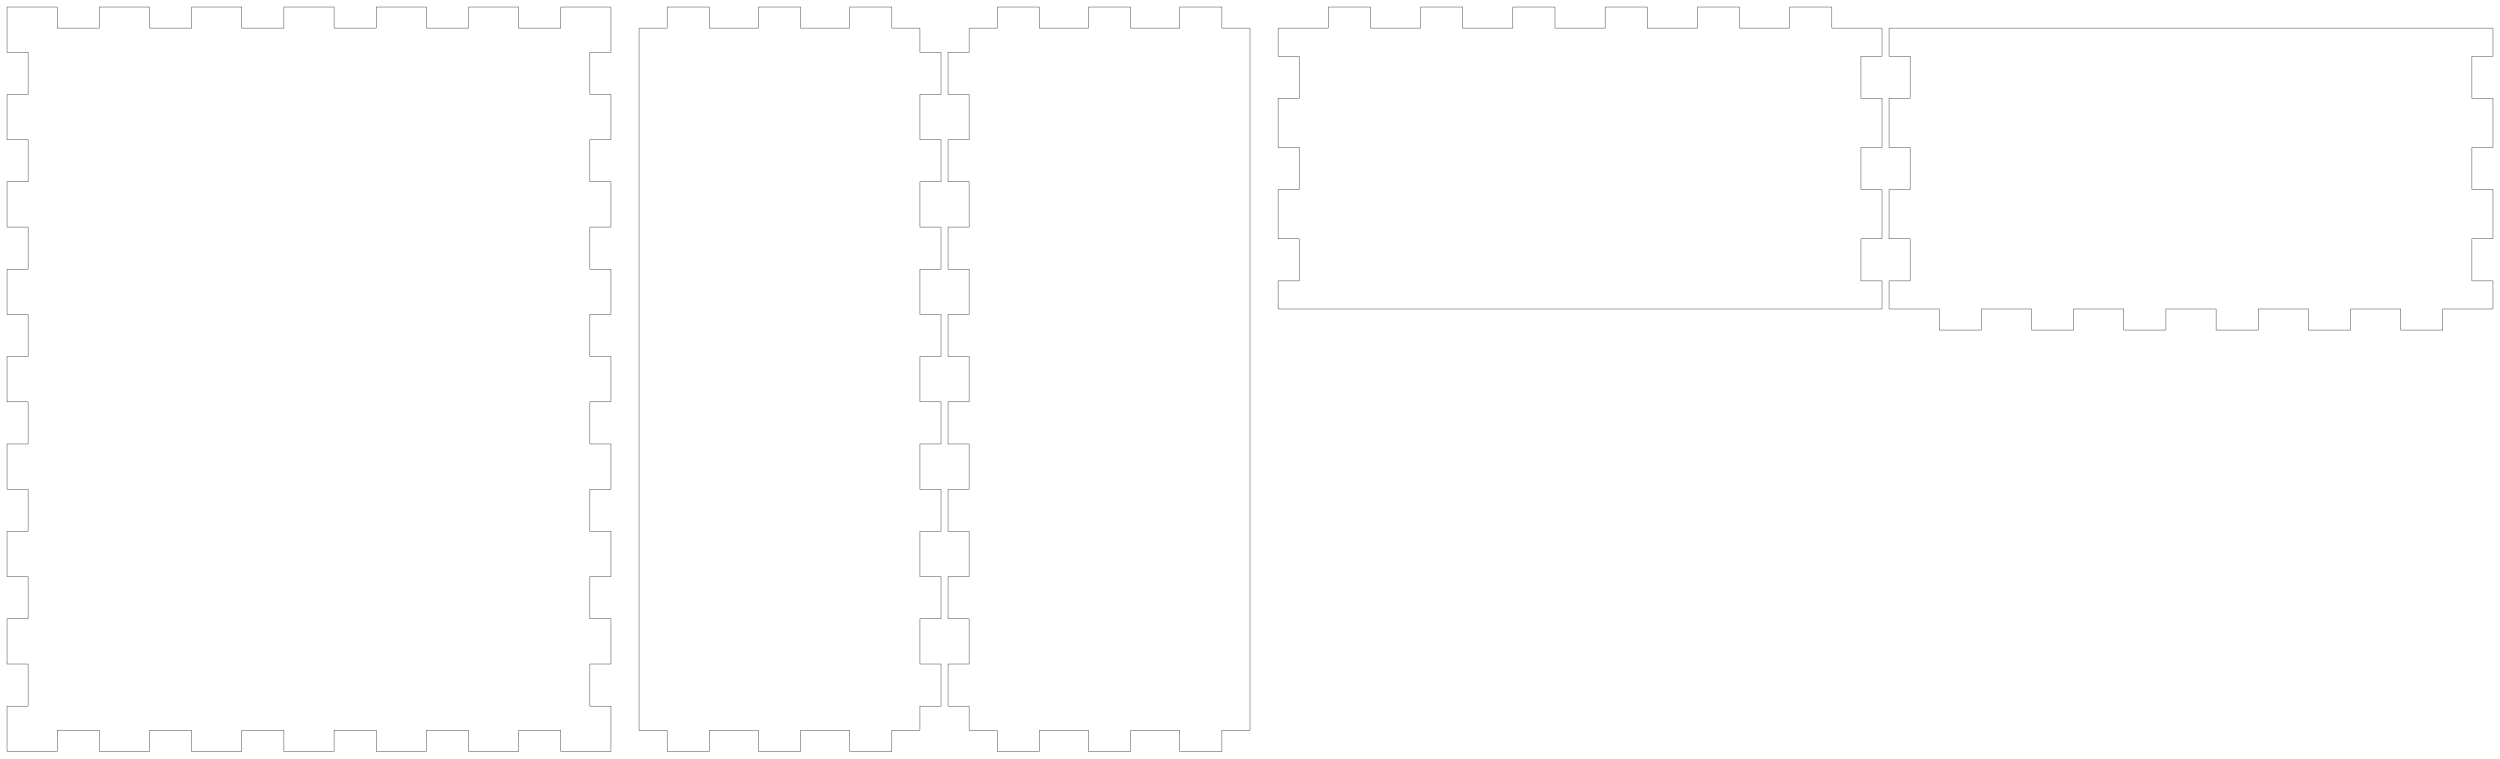
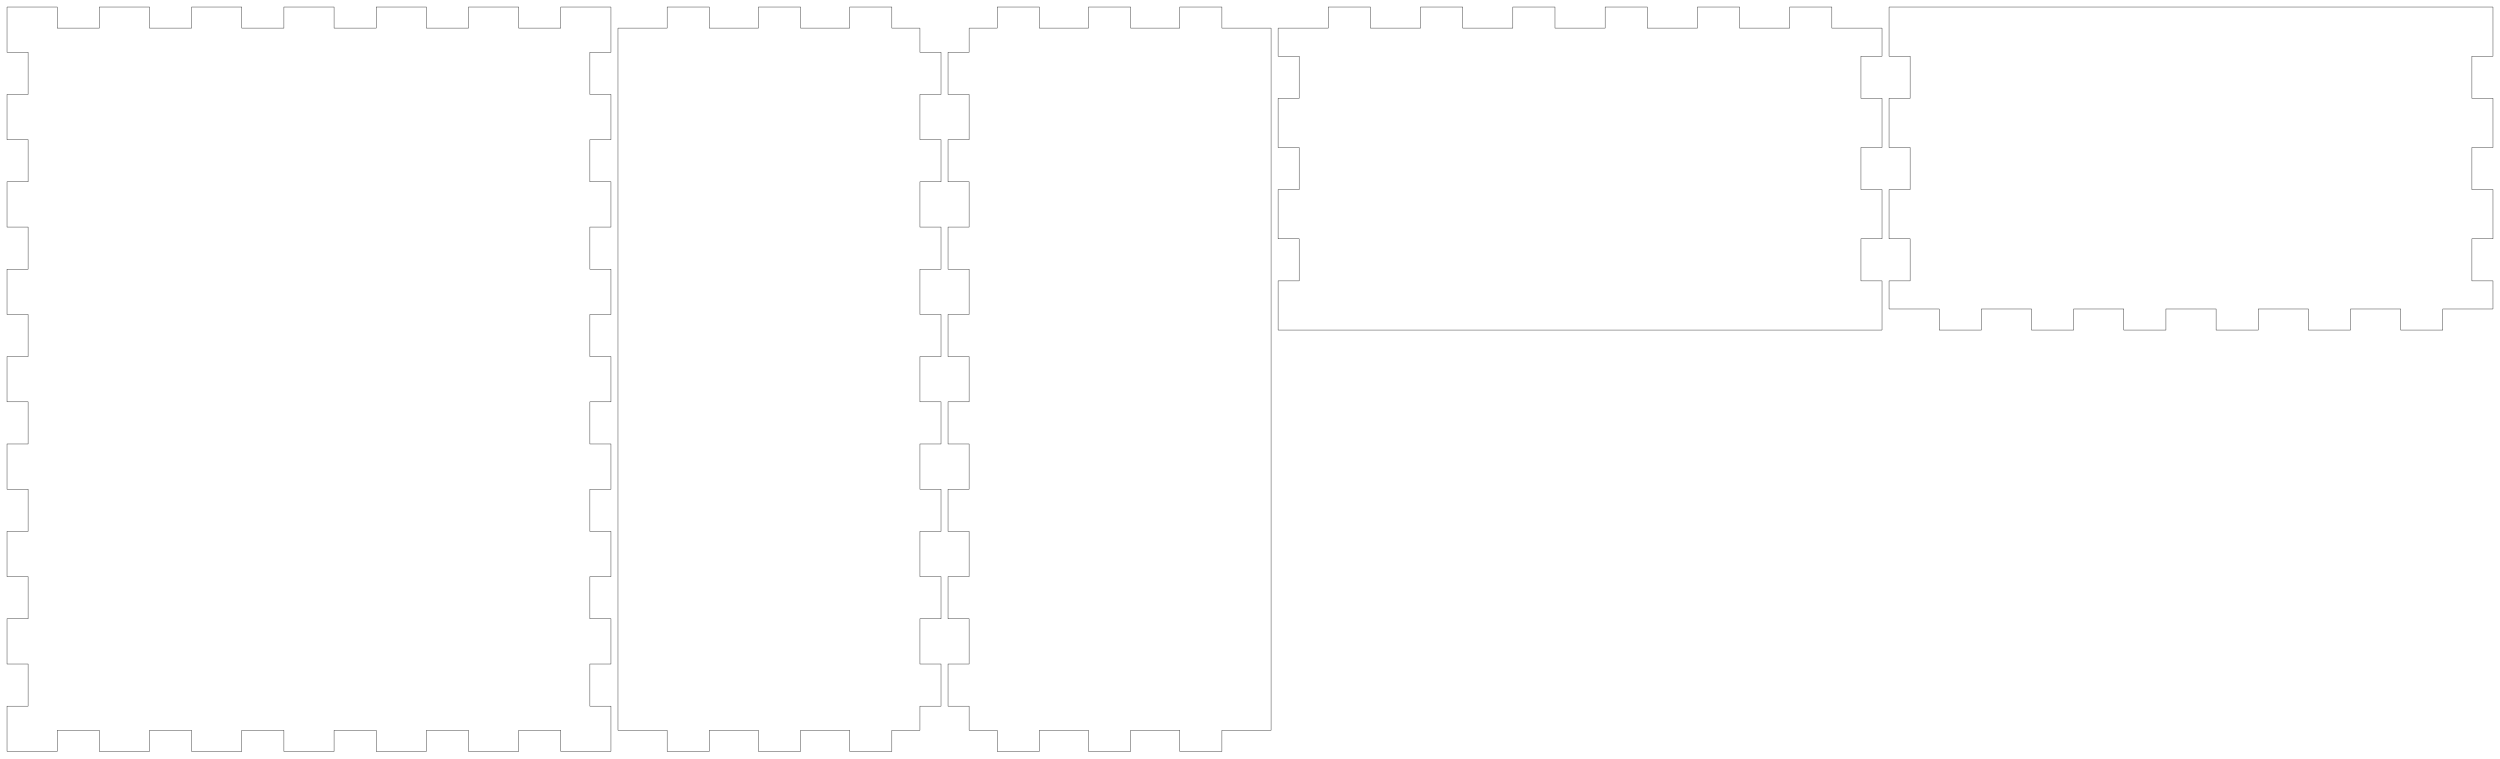
<svg xmlns="http://www.w3.org/2000/svg" width="356mm" height="108mm" viewBox="0 0 356 108" version="1.1" id="svg5">
  <defs id="defs2" />
  <g id="layer1">
    <g id="piece_001">
      <path id="side_001" style="fill:none;stroke:#000000;stroke-width:0.051" d="M 182 4 L 189.143 4 L 189.143 1 L 195.143 1 L 195.143 4 L 202.286 4 L 202.286 1 L 208.286 1 L 208.286 4 L 215.429 4 L 215.429 1 L 221.429 1 L 221.429 4 L 228.571 4 L 228.571 1 L 234.571 1 L 234.571 4 L 241.714 4 L 241.714 1 L 247.714 1 L 247.714 4 L 254.857 4 L 254.857 1 L 260.857 1 L 260.857 4 L 268 4" />
-       <path id="side_002" style="fill:none;stroke:#000000;stroke-width:0.051" d="M 268 4 L 268 8 L 265 8 L 265 14 L 268 14 L 268 21 L 265 21 L 265 27 L 268 27 L 268 34 L 265 34 L 265 40 L 268 40 L 268 44" />
-       <path id="side_003" style="fill:none;stroke:#000000;stroke-width:0.051" d="M 268 44 L 260.857 44 L 260.857 44 L 254.857 44 L 254.857 44 L 247.714 44 L 247.714 44 L 241.714 44 L 241.714 44 L 234.571 44 L 234.571 44 L 228.571 44 L 228.571 44 L 221.429 44 L 221.429 44 L 215.429 44 L 215.429 44 L 208.286 44 L 208.286 44 L 202.286 44 L 202.286 44 L 195.143 44 L 195.143 44 L 189.143 44 L 189.143 44 L 182 44" />
-       <path id="side_004" style="fill:none;stroke:#000000;stroke-width:0.051" d="M 182 44 L 182 40 L 185 40 L 185 34 L 182 34 L 182 27 L 185 27 L 185 21 L 182 21 L 182 14 L 185 14 L 185 8 L 182 8 L 182 4" />
+       <path id="side_002" style="fill:none;stroke:#000000;stroke-width:0.051" d="M 268 4 L 268 8 L 265 8 L 265 14 L 268 14 L 268 21 L 265 21 L 265 27 L 268 27 L 268 34 L 265 34 L 265 40 L 268 40 L 268 47" />
+       <path id="side_003" style="fill:none;stroke:#000000;stroke-width:0.051" d="M 268 47 L 260.857 47 L 260.857 47 L 254.857 47 L 254.857 47 L 247.714 47 L 247.714 47 L 241.714 47 L 241.714 47 L 234.571 47 L 234.571 47 L 228.571 47 L 228.571 47 L 221.429 47 L 221.429 47 L 215.429 47 L 215.429 47 L 208.286 47 L 208.286 47 L 202.286 47 L 202.286 47 L 195.143 47 L 195.143 47 L 189.143 47 L 189.143 47 L 182 47" />
+       <path id="side_004" style="fill:none;stroke:#000000;stroke-width:0.051" d="M 182 47 L 182 40 L 185 40 L 185 34 L 182 34 L 182 27 L 185 27 L 185 21 L 182 21 L 182 14 L 185 14 L 185 8 L 182 8 L 182 4" />
    </g>
    <g id="piece_002">
-       <path id="side_005" style="fill:none;stroke:#000000;stroke-width:0.051" d="M 91 4 L 95 4 L 95 1 L 101 1 L 101 4 L 108 4 L 108 1 L 114 1 L 114 4 L 121 4 L 121 1 L 127 1 L 127 4 L 131 4" />
+       <path id="side_005" style="fill:none;stroke:#000000;stroke-width:0.051" d="M 88 4 L 95 4 L 95 1 L 101 1 L 101 4 L 108 4 L 108 1 L 114 1 L 114 4 L 121 4 L 121 1 L 127 1 L 127 4 L 131 4" />
      <path id="side_006" style="fill:none;stroke:#000000;stroke-width:0.051" d="M 131 4 L 131 7.444 L 134 7.444 L 134 13.444 L 131 13.444 L 131 19.889 L 134 19.889 L 134 25.889 L 131 25.889 L 131 32.333 L 134 32.333 L 134 38.333 L 131 38.333 L 131 44.778 L 134 44.778 L 134 50.778 L 131 50.778 L 131 57.222 L 134 57.222 L 134 63.222 L 131 63.222 L 131 69.667 L 134 69.667 L 134 75.667 L 131 75.667 L 131 82.111 L 134 82.111 L 134 88.111 L 131 88.111 L 131 94.556 L 134 94.556 L 134 100.556 L 131 100.556 L 131 104" />
-       <path id="side_007" style="fill:none;stroke:#000000;stroke-width:0.051" d="M 131 104 L 127 104 L 127 107 L 121 107 L 121 104 L 114 104 L 114 107 L 108 107 L 108 104 L 101 104 L 101 107 L 95 107 L 95 104 L 91 104" />
-       <path id="side_008" style="fill:none;stroke:#000000;stroke-width:0.051" d="M 91 104 L 91 100.556 L 91 100.556 L 91 94.556 L 91 94.556 L 91 88.111 L 91 88.111 L 91 82.111 L 91 82.111 L 91 75.667 L 91 75.667 L 91 69.667 L 91 69.667 L 91 63.222 L 91 63.222 L 91 57.222 L 91 57.222 L 91 50.778 L 91 50.778 L 91 44.778 L 91 44.778 L 91 38.333 L 91 38.333 L 91 32.333 L 91 32.333 L 91 25.889 L 91 25.889 L 91 19.889 L 91 19.889 L 91 13.444 L 91 13.444 L 91 7.444 L 91 7.444 L 91 4" />
+       <path id="side_007" style="fill:none;stroke:#000000;stroke-width:0.051" d="M 131 104 L 127 104 L 127 107 L 121 107 L 121 104 L 114 104 L 114 107 L 108 107 L 108 104 L 101 104 L 101 107 L 95 107 L 95 104 L 88 104" />
+       <path id="side_008" style="fill:none;stroke:#000000;stroke-width:0.051" d="M 88 104 L 88 100.556 L 88 100.556 L 88 94.556 L 88 94.556 L 88 88.111 L 88 88.111 L 88 82.111 L 88 82.111 L 88 75.667 L 88 75.667 L 88 69.667 L 88 69.667 L 88 63.222 L 88 63.222 L 88 57.222 L 88 57.222 L 88 50.778 L 88 50.778 L 88 44.778 L 88 44.778 L 88 38.333 L 88 38.333 L 88 32.333 L 88 32.333 L 88 25.889 L 88 25.889 L 88 19.889 L 88 19.889 L 88 13.444 L 88 13.444 L 88 7.444 L 88 7.444 L 88 4" />
    </g>
    <g id="piece_003">
      <path id="side_009" style="fill:none;stroke:#000000;stroke-width:0.051" d="M 1 1 L 8.143 1 L 8.143 4 L 14.143 4 L 14.143 1 L 21.286 1 L 21.286 4 L 27.286 4 L 27.286 1 L 34.429 1 L 34.429 4 L 40.429 4 L 40.429 1 L 47.571 1 L 47.571 4 L 53.571 4 L 53.571 1 L 60.714 1 L 60.714 4 L 66.714 4 L 66.714 1 L 73.857 1 L 73.857 4 L 79.857 4 L 79.857 1 L 87 1" />
      <path id="side_010" style="fill:none;stroke:#000000;stroke-width:0.051" d="M 87 1 L 87 7.444 L 84 7.444 L 84 13.444 L 87 13.444 L 87 19.889 L 84 19.889 L 84 25.889 L 87 25.889 L 87 32.333 L 84 32.333 L 84 38.333 L 87 38.333 L 87 44.778 L 84 44.778 L 84 50.778 L 87 50.778 L 87 57.222 L 84 57.222 L 84 63.222 L 87 63.222 L 87 69.667 L 84 69.667 L 84 75.667 L 87 75.667 L 87 82.111 L 84 82.111 L 84 88.111 L 87 88.111 L 87 94.556 L 84 94.556 L 84 100.556 L 87 100.556 L 87 107" />
      <path id="side_011" style="fill:none;stroke:#000000;stroke-width:0.051" d="M 87 107 L 79.857 107 L 79.857 104 L 73.857 104 L 73.857 107 L 66.714 107 L 66.714 104 L 60.714 104 L 60.714 107 L 53.571 107 L 53.571 104 L 47.571 104 L 47.571 107 L 40.429 107 L 40.429 104 L 34.429 104 L 34.429 107 L 27.286 107 L 27.286 104 L 21.286 104 L 21.286 107 L 14.143 107 L 14.143 104 L 8.143 104 L 8.143 107 L 1 107" />
      <path id="side_012" style="fill:none;stroke:#000000;stroke-width:0.051" d="M 1 107 L 1 100.556 L 4 100.556 L 4 94.556 L 1 94.556 L 1 88.111 L 4 88.111 L 4 82.111 L 1 82.111 L 1 75.667 L 4 75.667 L 4 69.667 L 1 69.667 L 1 63.222 L 4 63.222 L 4 57.222 L 1 57.222 L 1 50.778 L 4 50.778 L 4 44.778 L 1 44.778 L 1 38.333 L 4 38.333 L 4 32.333 L 1 32.333 L 1 25.889 L 4 25.889 L 4 19.889 L 1 19.889 L 1 13.444 L 4 13.444 L 4 7.444 L 1 7.444 L 1 1" />
    </g>
    <g id="piece_004">
-       <path id="side_013" style="fill:none;stroke:#000000;stroke-width:0.051" d="M 138 4 L 142 4 L 142 1 L 148 1 L 148 4 L 155 4 L 155 1 L 161 1 L 161 4 L 168 4 L 168 1 L 174 1 L 174 4 L 178 4" />
-       <path id="side_014" style="fill:none;stroke:#000000;stroke-width:0.051" d="M 178 4 L 178 7.444 L 178 7.444 L 178 13.444 L 178 13.444 L 178 19.889 L 178 19.889 L 178 25.889 L 178 25.889 L 178 32.333 L 178 32.333 L 178 38.333 L 178 38.333 L 178 44.778 L 178 44.778 L 178 50.778 L 178 50.778 L 178 57.222 L 178 57.222 L 178 63.222 L 178 63.222 L 178 69.667 L 178 69.667 L 178 75.667 L 178 75.667 L 178 82.111 L 178 82.111 L 178 88.111 L 178 88.111 L 178 94.556 L 178 94.556 L 178 100.556 L 178 100.556 L 178 104" />
-       <path id="side_015" style="fill:none;stroke:#000000;stroke-width:0.051" d="M 178 104 L 174 104 L 174 107 L 168 107 L 168 104 L 161 104 L 161 107 L 155 107 L 155 104 L 148 104 L 148 107 L 142 107 L 142 104 L 138 104" />
+       <path id="side_013" style="fill:none;stroke:#000000;stroke-width:0.051" d="M 138 4 L 142 4 L 142 1 L 148 1 L 148 4 L 155 4 L 155 1 L 161 1 L 161 4 L 168 4 L 168 1 L 174 1 L 174 4 L 181 4" />
+       <path id="side_014" style="fill:none;stroke:#000000;stroke-width:0.051" d="M 181 4 L 181 7.444 L 181 7.444 L 181 13.444 L 181 13.444 L 181 19.889 L 181 19.889 L 181 25.889 L 181 25.889 L 181 32.333 L 181 32.333 L 181 38.333 L 181 38.333 L 181 44.778 L 181 44.778 L 181 50.778 L 181 50.778 L 181 57.222 L 181 57.222 L 181 63.222 L 181 63.222 L 181 69.667 L 181 69.667 L 181 75.667 L 181 75.667 L 181 82.111 L 181 82.111 L 181 88.111 L 181 88.111 L 181 94.556 L 181 94.556 L 181 100.556 L 181 100.556 L 181 104" />
+       <path id="side_015" style="fill:none;stroke:#000000;stroke-width:0.051" d="M 181 104 L 174 104 L 174 107 L 168 107 L 168 104 L 161 104 L 161 107 L 155 107 L 155 104 L 148 104 L 148 107 L 142 107 L 142 104 L 138 104" />
      <path id="side_016" style="fill:none;stroke:#000000;stroke-width:0.051" d="M 138 104 L 138 100.556 L 135 100.556 L 135 94.556 L 138 94.556 L 138 88.111 L 135 88.111 L 135 82.111 L 138 82.111 L 138 75.667 L 135 75.667 L 135 69.667 L 138 69.667 L 138 63.222 L 135 63.222 L 135 57.222 L 138 57.222 L 138 50.778 L 135 50.778 L 135 44.778 L 138 44.778 L 138 38.333 L 135 38.333 L 135 32.333 L 138 32.333 L 138 25.889 L 135 25.889 L 135 19.889 L 138 19.889 L 138 13.444 L 135 13.444 L 135 7.444 L 138 7.444 L 138 4" />
    </g>
    <g id="piece_005">
-       <path id="side_017" style="fill:none;stroke:#000000;stroke-width:0.051" d="M 269 4 L 276.143 4 L 276.143 4 L 282.143 4 L 282.143 4 L 289.286 4 L 289.286 4 L 295.286 4 L 295.286 4 L 302.429 4 L 302.429 4 L 308.429 4 L 308.429 4 L 315.571 4 L 315.571 4 L 321.571 4 L 321.571 4 L 328.714 4 L 328.714 4 L 334.714 4 L 334.714 4 L 341.857 4 L 341.857 4 L 347.857 4 L 347.857 4 L 355 4" />
-       <path id="side_018" style="fill:none;stroke:#000000;stroke-width:0.051" d="M 355 4 L 355 8 L 352 8 L 352 14 L 355 14 L 355 21 L 352 21 L 352 27 L 355 27 L 355 34 L 352 34 L 352 40 L 355 40 L 355 44" />
+       <path id="side_017" style="fill:none;stroke:#000000;stroke-width:0.051" d="M 269 1 L 276.143 1 L 276.143 1 L 282.143 1 L 282.143 1 L 289.286 1 L 289.286 1 L 295.286 1 L 295.286 1 L 302.429 1 L 302.429 1 L 308.429 1 L 308.429 1 L 315.571 1 L 315.571 1 L 321.571 1 L 321.571 1 L 328.714 1 L 328.714 1 L 334.714 1 L 334.714 1 L 341.857 1 L 341.857 1 L 347.857 1 L 347.857 1 L 355 1" />
+       <path id="side_018" style="fill:none;stroke:#000000;stroke-width:0.051" d="M 355 1 L 355 8 L 352 8 L 352 14 L 355 14 L 355 21 L 352 21 L 352 27 L 355 27 L 355 34 L 352 34 L 352 40 L 355 40 L 355 44" />
      <path id="side_019" style="fill:none;stroke:#000000;stroke-width:0.051" d="M 355 44 L 347.857 44 L 347.857 47 L 341.857 47 L 341.857 44 L 334.714 44 L 334.714 47 L 328.714 47 L 328.714 44 L 321.571 44 L 321.571 47 L 315.571 47 L 315.571 44 L 308.429 44 L 308.429 47 L 302.429 47 L 302.429 44 L 295.286 44 L 295.286 47 L 289.286 47 L 289.286 44 L 282.143 44 L 282.143 47 L 276.143 47 L 276.143 44 L 269 44" />
-       <path id="side_020" style="fill:none;stroke:#000000;stroke-width:0.051" d="M 269 44 L 269 40 L 272 40 L 272 34 L 269 34 L 269 27 L 272 27 L 272 21 L 269 21 L 269 14 L 272 14 L 272 8 L 269 8 L 269 4" />
+       <path id="side_020" style="fill:none;stroke:#000000;stroke-width:0.051" d="M 269 44 L 269 40 L 272 40 L 272 34 L 269 34 L 269 27 L 272 27 L 272 21 L 269 21 L 269 14 L 272 14 L 272 8 L 269 8 L 269 1" />
    </g>
  </g>
</svg>
